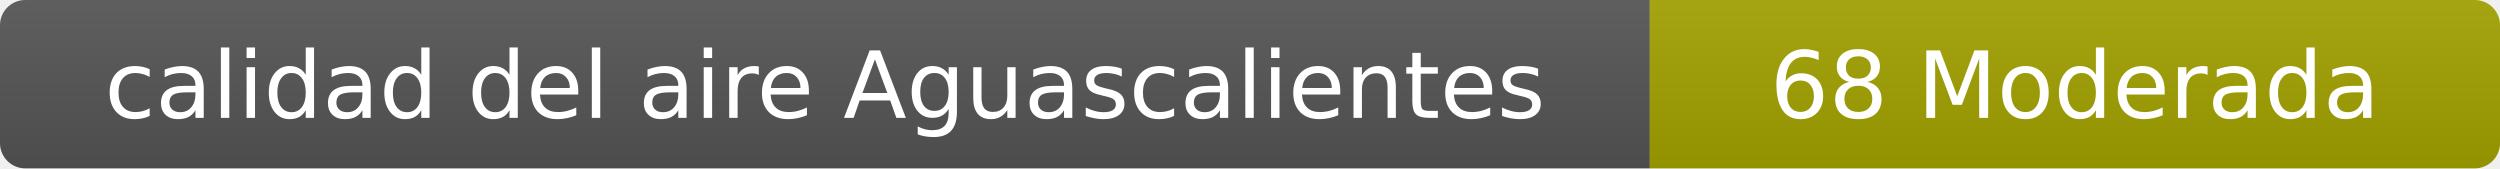
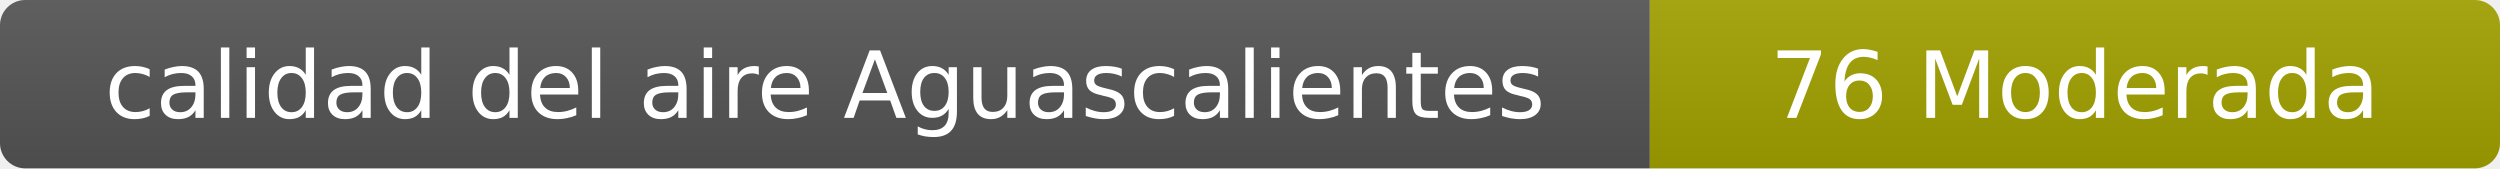
- <svg xmlns="http://www.w3.org/2000/svg" width="297" height="20" role="img" aria-label="calidad del aire: 68 Moderada">
+ <svg xmlns="http://www.w3.org/2000/svg" width="297" height="20" role="img" aria-label="calidad del aire: 76 Moderada">
  <linearGradient id="s" x2="0" y2="100%">
    <stop offset="0" stop-color="#bbb" stop-opacity=".1" />
    <stop offset="1" stop-opacity=".1" />
  </linearGradient>
  <clipPath id="r">
    <rect width="297" height="20" rx="3" fill="#fff" />
  </clipPath>
  <g clip-path="url(#r)">
    <rect width="196" height="20" fill="#555" />
    <rect x="196" width="101" height="20" fill="#a3a300" />
    <rect width="297" height="20" fill="url(#s)" />
  </g>
  <g fill="#fff" text-anchor="middle" font-family="Verdana,Geneva,DejaVu Sans,sans-serif" font-size="11">
    <text x="98" y="14">calidad del aire Aguascalientes</text>
-     <text x="246.5" y="14">68 Moderada</text>
+     <text x="246.5" y="14">76 Moderada</text>
  </g>
</svg>
